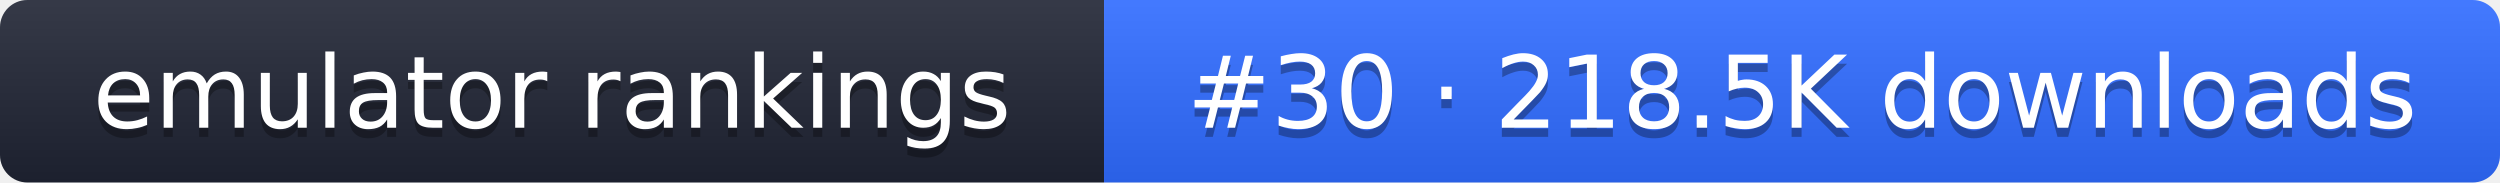
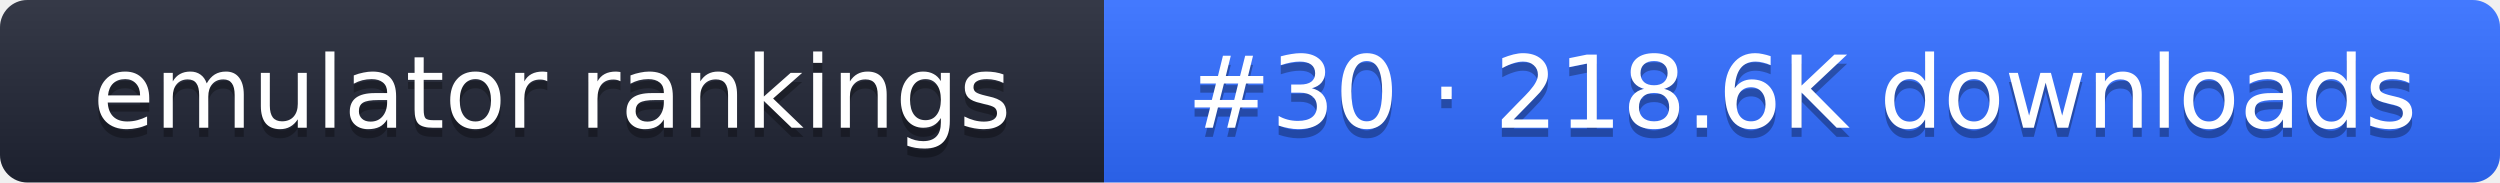
- <svg xmlns="http://www.w3.org/2000/svg" width="274" height="20" role="img" aria-label="emulator rankings: #30 · 218.5K downloads">
+ <svg xmlns="http://www.w3.org/2000/svg" width="274" height="20" role="img" aria-label="emulator rankings: #30 · 218.6K downloads">
  <linearGradient id="g" x2="0" y2="100%">
    <stop offset="0" stop-color="#fff" stop-opacity=".1" />
    <stop offset="1" stop-opacity=".1" />
  </linearGradient>
  <clipPath id="r">
    <rect width="274" height="20" rx="3" fill="#fff" />
  </clipPath>
  <g clip-path="url(#r)">
    <rect width="121" height="20" fill="#1f2433" />
    <rect x="121" width="153" height="20" fill="#2f6bff" />
    <rect width="274" height="20" fill="url(#g)" />
  </g>
  <g fill="#fff" text-anchor="middle" font-family="Verdana,DejaVu Sans,sans-serif" font-size="11">
    <text x="60.5" y="15" fill="#010101" fill-opacity=".3">emulator rankings</text>
    <text x="60.5" y="14">emulator rankings</text>
-     <text x="197.5" y="15" fill="#010101" fill-opacity=".3">#30 · 218.5K downloads</text>
-     <text x="197.5" y="14">#30 · 218.5K downloads</text>
+     <text x="197.5" y="15" fill="#010101" fill-opacity=".3">#30 · 218.6K downloads</text>
+     <text x="197.5" y="14">#30 · 218.6K downloads</text>
  </g>
</svg>
